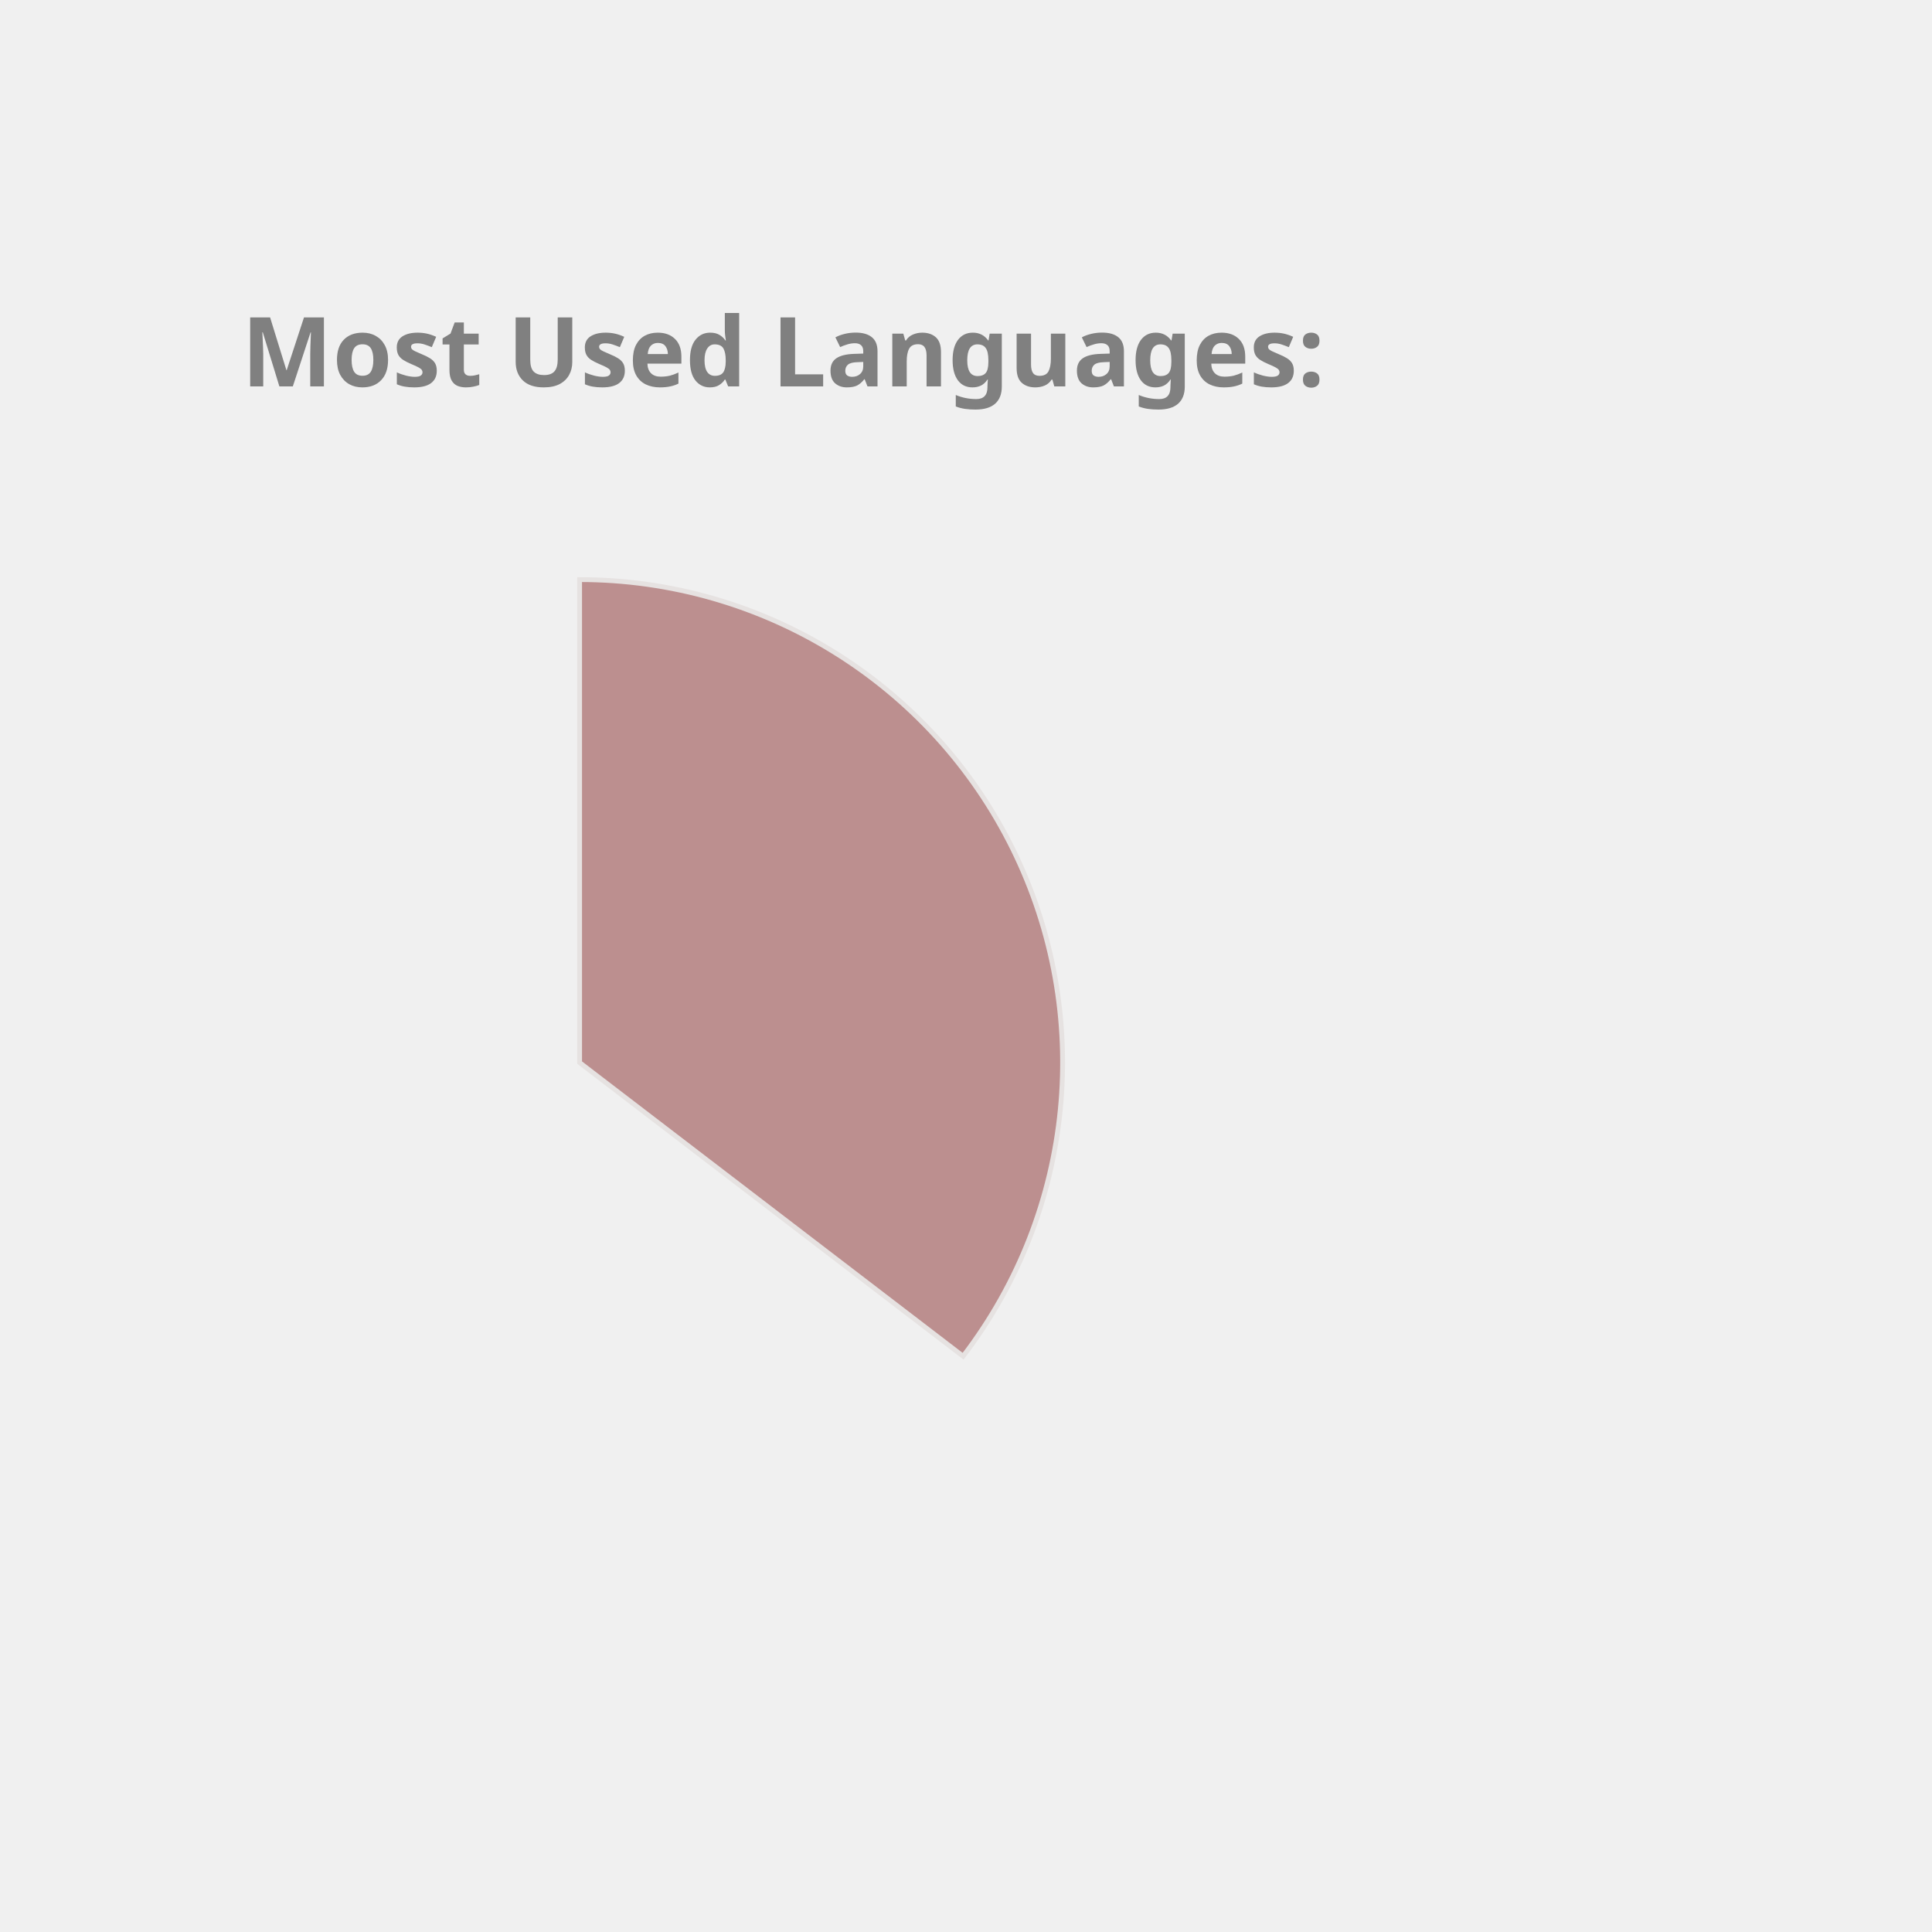
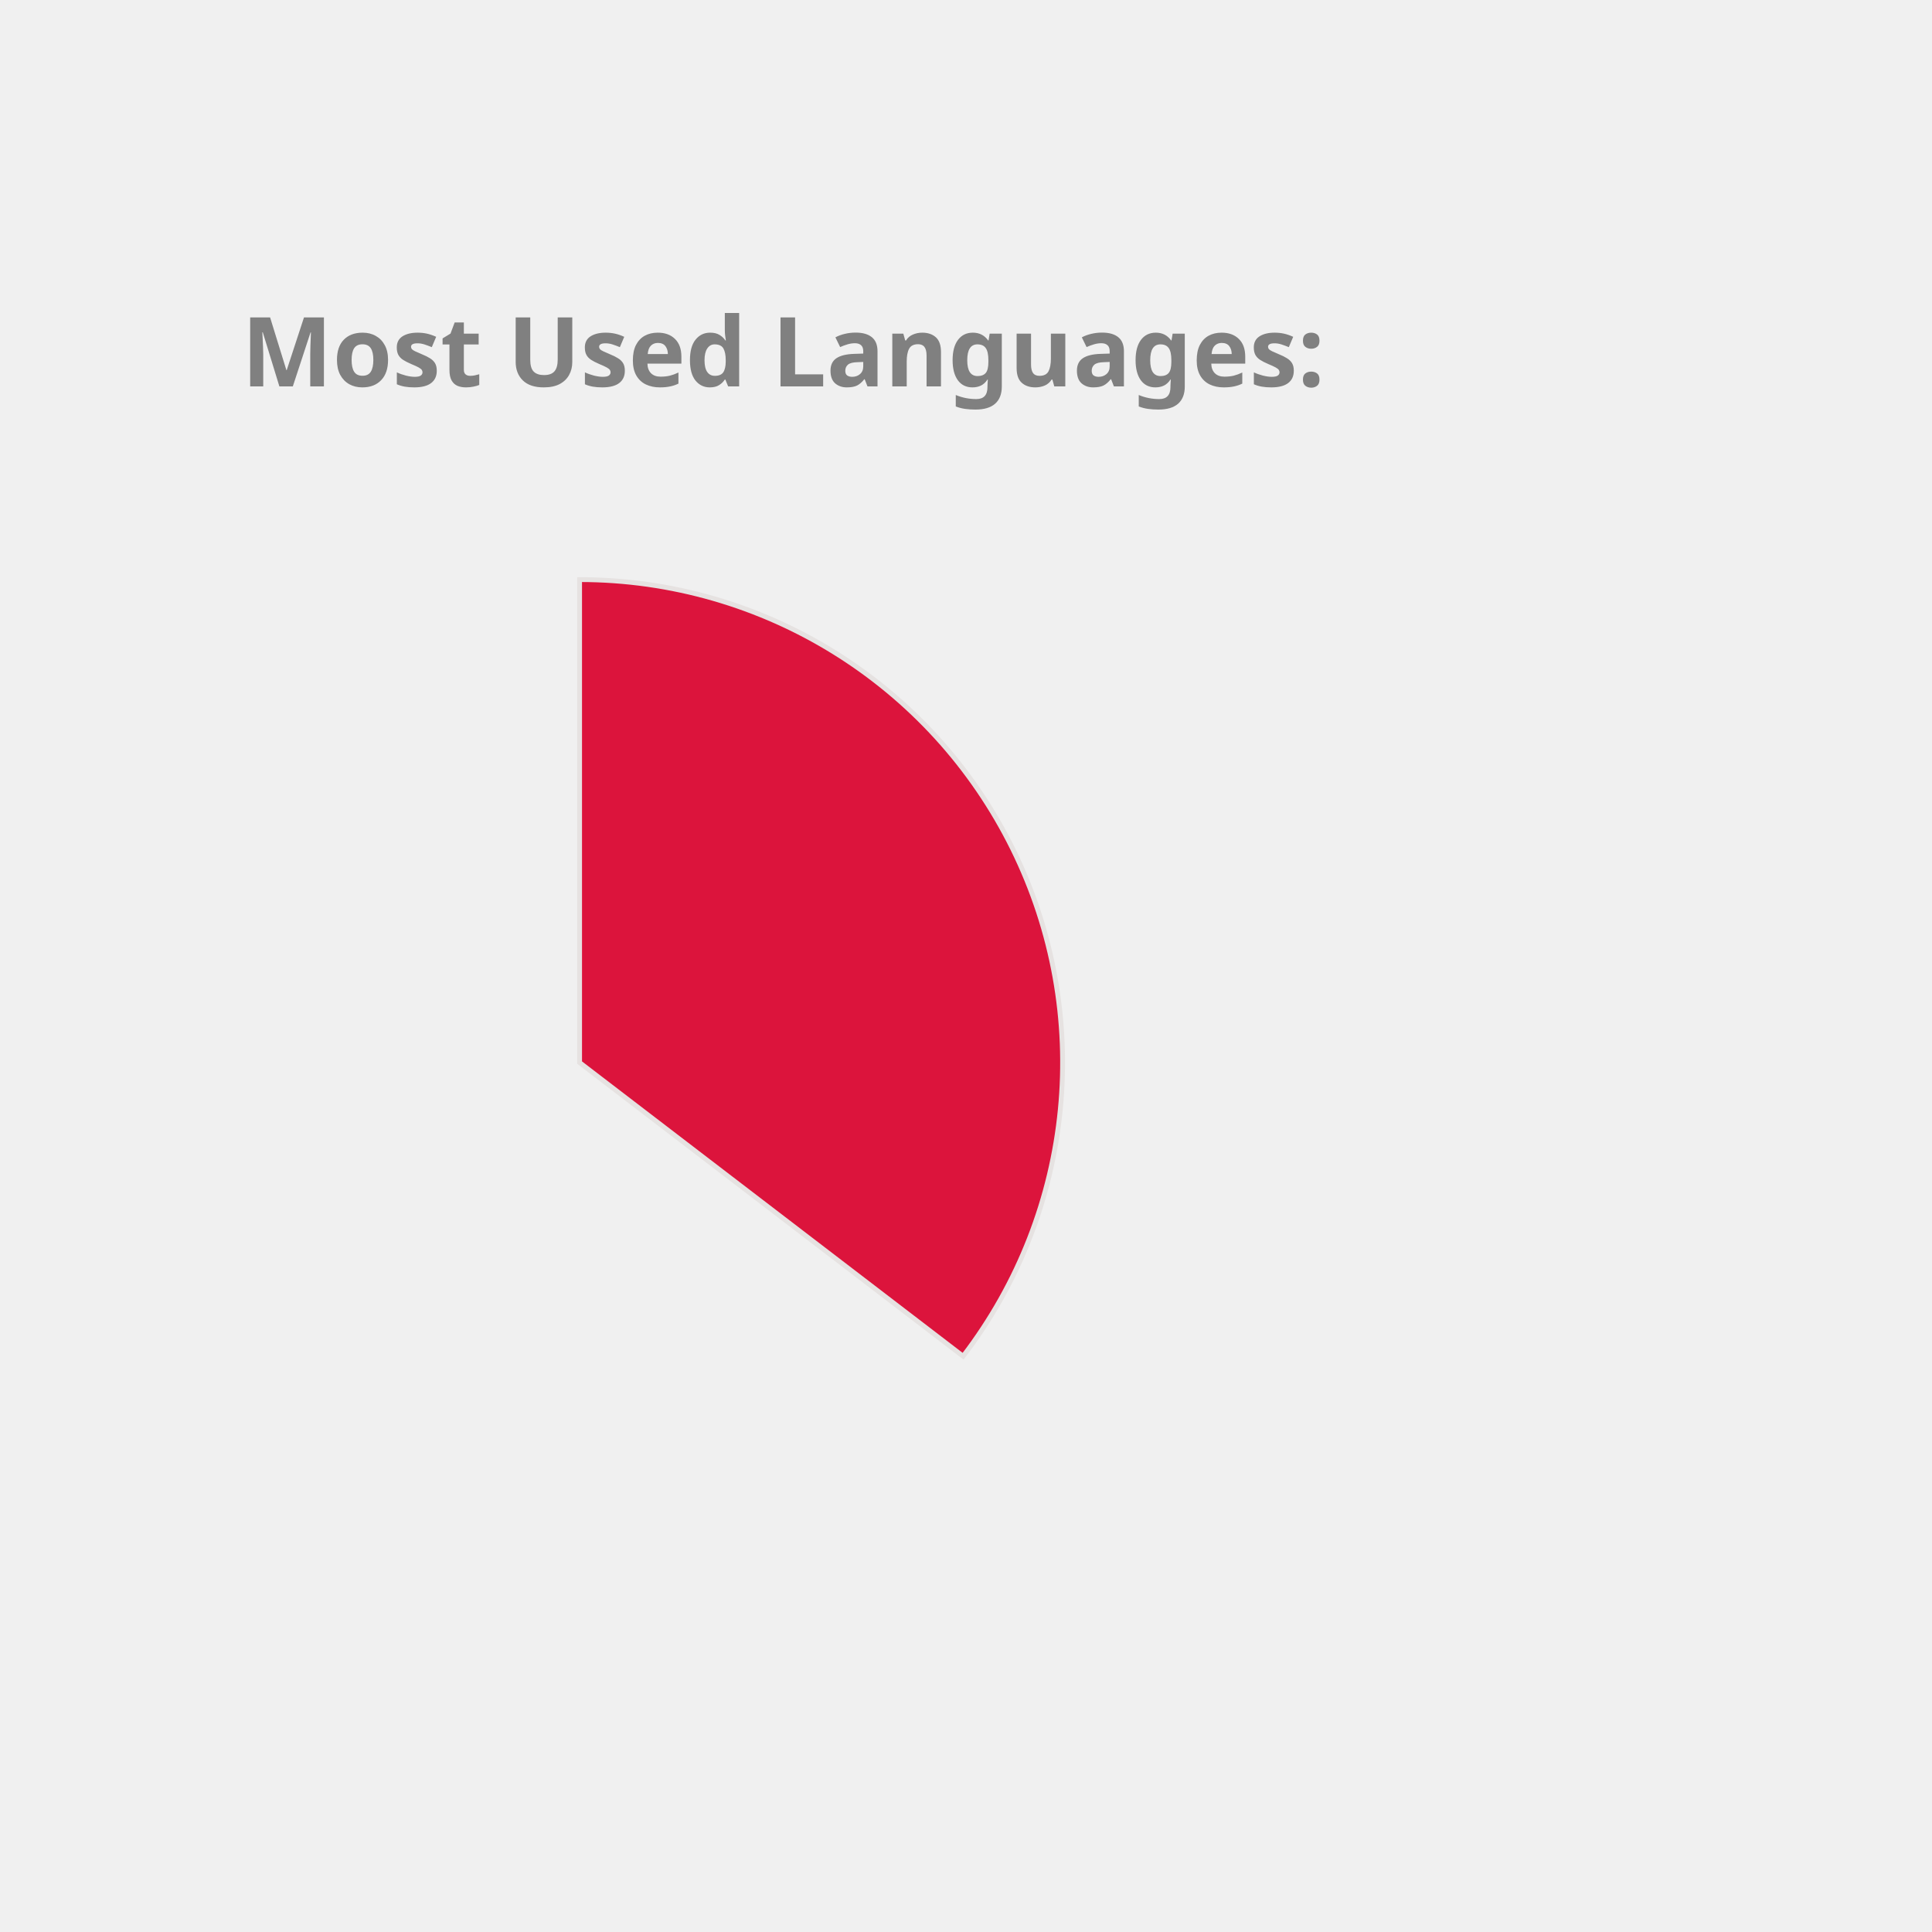
<svg xmlns="http://www.w3.org/2000/svg" height="350px" width="350px" viewBox="0 0 400 400">
  <style> 
        .label {
                font: bold 20px sans-serif;
                color: #404040;
                -webkit-text-stroke: 1px white;
        }

        path {
                stroke: #E6E2E1;
                stroke-width: 1px;
                transform: translate(60px, 100px);
        }

        .path_1 {
                animation: fadeIn 5s linear forwards;
        }

        .path_2 {
                transform: scale(0);
                animation: fadeIn 5s linear forwards 5s;
        }


        
        .path_3 {
                transform: scale(0);
                animation: fadeIn 5s linear forwards 10s;
        }


        .path_4 {
                transform: scale(0);
                animation: fadeIn 5s linear forwards 15s;
        }

        .path_5 {
                transform: scale(0);
                animation: fadeIn 5s linear forwards 20s;
        }

        .path_6 {
                transform: scale(0);
                animation: fadeIn 5s linear forwards 25s;
        }

        .path_7 {
                transform: scale(0);
                animation: fadeIn 5s linear forwards 30s;
        }

        .path_8 {
                transform: scale(0);
                animation: fadeIn 5s linear forwards 35s;
        }

        .path_9 {
                transform: scale(0);
                animation: fadeIn 5s linear forwards 40s;
        }

        .path_10 {
                transform: scale(0);
                animation: fadeIn 5s linear forwards 45s;
        }

        @keyframes fadeIn {
                0% {                        
                        transform: translate(250px, 300px) rotate(0deg) scale(0);
                        
                }
                50% {
                        transform: translate(150px, 220px) rotate(180deg) scale(0.5);
                        
                }
                
                100% {
                        transform: translate(60px, 120px) rotate(360deg) scale(1);
                        
                }
        }
        .txt_1 {
                opacity: 0;
                animation: txtShow 5s linear forwards 0s;
        }

        .txt_2 {
                opacity: 0;
                animation: txtShow 5s linear forwards 5s;
        }

        .txt_3 {
                opacity: 0;
                animation: txtShow 5s linear forwards 10s;
        }

        .txt_4 {
                opacity: 0;
                animation: txtShow 5s linear forwards 15s;
        }

        .txt_5 {
                opacity: 0;
                animation: txtShow 5s linear forwards 20s;
        }

        .txt_6 {
                opacity: 0;
                animation: txtShow 5s linear forwards 25s;
        }

        .txt_7 {
                opacity: 0;
                animation: txtShow 5s linear forwards 30s;
        }

        .txt_8 {
                opacity: 0;
                animation: txtShow 5s linear forwards 35s;
        }

        .txt_9 {
                opacity: 0;
                animation: txtShow 5s linear forwards 40s;
        }

        .txt_10 {
                opacity: 0;
                animation: txtShow 5s linear forwards 45s;
        }

        @keyframes txtShow {
                0% {                        
                        opacity: 0;
                        transform: translate(0px, 0px) scale(0);
                }
                100% {
                        opacity: 1;
                        transform: translate(0px, 0px) scale(1);
                        
                }
        }
</style>
-   <path class="path_1" d="M 60,120 L 60,20 A 100,100 0 0 1 139.399,180.793 Z" fill="RosyBrown" stroke="#fff" stroke-width="2" />
-   <text class="txt_1" x="260" y="150" fill="RosyBrown" stroke="RosyBrown" stroke-width="1">Java</text>
-   <path class="path_2" d="M 60,120 L 139.399,180.793 A 100,100 0 0 1 -26.707,169.819 Z" fill="Orchid" stroke="#fff" stroke-width="2" />
-   <text class="txt_2" x="260" y="170" fill="Orchid" stroke="Orchid" stroke-width="1">TypeScript</text>
-   <path class="path_3" d="M 60,120 L -26.707,169.819 A 100,100 0 0 1 -29.664,75.724 Z" fill="MediumTurquoise" stroke="#fff" stroke-width="2" />
-   <text class="txt_3" x="260" y="190" fill="MediumTurquoise" stroke="MediumTurquoise" stroke-width="1">JavaScript</text>
-   <path class="path_4" d="M 60,120 L -29.664,75.724 A 100,100 0 0 1 -11.594,50.183 Z" fill="Gold" stroke="#fff" stroke-width="2" />
-   <text class="txt_4" x="260" y="210" fill="Gold" stroke="Gold" stroke-width="1">HTML</text>
-   <path class="path_5" d="M 60,120 L -11.594,50.183 A 100,100 0 0 1 9.096,33.926 Z" fill="Tomato" stroke="#fff" stroke-width="2" />
-   <text class="txt_5" x="260" y="230" fill="Tomato" stroke="Tomato" stroke-width="1">CSS</text>
-   <path class="path_6" d="M 60,120 L 9.096,33.926 A 100,100 0 0 1 32.101,23.971 Z" fill="RoyalBlue" stroke="#fff" stroke-width="2" />
-   <text class="txt_6" x="260" y="250" fill="RoyalBlue" stroke="RoyalBlue" stroke-width="1">Sass</text>
-   <path class="path_7" d="M 60,120 L 32.101,23.971 A 100,100 0 0 1 41.262,21.771 Z" fill="DarkKhaki" stroke="#fff" stroke-width="2" />
-   <text class="txt_7" x="260" y="270" fill="DarkKhaki" stroke="DarkKhaki" stroke-width="1">Python</text>
-   <path class="path_8" d="M 60,120 L 41.262,21.771 A 100,100 0 0 1 49.964,20.505 Z" fill="MediumSlateBlue" stroke="#fff" stroke-width="2" />
-   <text class="txt_8" x="260" y="290" fill="MediumSlateBlue" stroke="MediumSlateBlue" stroke-width="1">Batchfile</text>
-   <path class="path_9" d="M 60,120 L 49.964,20.505 A 100,100 0 0 1 54.348,20.16 Z" fill="IndianRed" stroke="#fff" stroke-width="2" />
-   <text class="txt_9" x="260" y="310" fill="IndianRed" stroke="IndianRed" stroke-width="1">Mustache</text>
-   <path class="path_10" d="M 60,120 L 54.348,20.16 A 100,100 0 0 1 58.115,20.018 Z" fill="Tan" stroke="#fff" stroke-width="2" />
-   <text class="txt_10" x="260" y="330" fill="Tan" stroke="Tan" stroke-width="1">SCSS</text>
+   <path class="path_1" d="M 60,120 L 60,20 A 100,100 0 0 1 139.399,180.793 Z" fill="Crimson" stroke="#fff" stroke-width="2" />
+   <text class="txt_1" x="260" y="150" fill="Crimson" stroke="Crimson" stroke-width="1">Java</text>
+   <path class="path_2" d="M 60,120 L 139.399,180.793 A 100,100 0 0 1 -26.707,169.819 Z" fill="MediumAquaMarine" stroke="#fff" stroke-width="2" />
+   <text class="txt_2" x="260" y="170" fill="MediumAquaMarine" stroke="MediumAquaMarine" stroke-width="1">TypeScript</text>
+   <path class="path_3" d="M 60,120 L -26.707,169.819 A 100,100 0 0 1 -29.664,75.724 Z" fill="LightSeaGreen" stroke="#fff" stroke-width="2" />
+   <text class="txt_3" x="260" y="190" fill="LightSeaGreen" stroke="LightSeaGreen" stroke-width="1">JavaScript</text>
+   <path class="path_4" d="M 60,120 L -29.664,75.724 A 100,100 0 0 1 -11.594,50.183 Z" fill="Tan" stroke="#fff" stroke-width="2" />
+   <text class="txt_4" x="260" y="210" fill="Tan" stroke="Tan" stroke-width="1">HTML</text>
+   <path class="path_5" d="M 60,120 L -11.594,50.183 A 100,100 0 0 1 9.096,33.926 Z" fill="SteelBlue" stroke="#fff" stroke-width="2" />
+   <text class="txt_5" x="260" y="230" fill="SteelBlue" stroke="SteelBlue" stroke-width="1">CSS</text>
+   <path class="path_6" d="M 60,120 L 9.096,33.926 A 100,100 0 0 1 32.101,23.971 Z" fill="DarkKhaki" stroke="#fff" stroke-width="2" />
+   <text class="txt_6" x="260" y="250" fill="DarkKhaki" stroke="DarkKhaki" stroke-width="1">Sass</text>
+   <path class="path_7" d="M 60,120 L 32.101,23.971 A 100,100 0 0 1 41.262,21.771 Z" fill="Chocolate" stroke="#fff" stroke-width="2" />
+   <text class="txt_7" x="260" y="270" fill="Chocolate" stroke="Chocolate" stroke-width="1">Python</text>
+   <path class="path_8" d="M 60,120 L 41.262,21.771 A 100,100 0 0 1 49.964,20.505 Z" fill="Orange" stroke="#fff" stroke-width="2" />
+   <text class="txt_8" x="260" y="290" fill="Orange" stroke="Orange" stroke-width="1">Batchfile</text>
+   <path class="path_9" d="M 60,120 L 49.964,20.505 A 100,100 0 0 1 54.348,20.16 Z" fill="RosyBrown" stroke="#fff" stroke-width="2" />
+   <text class="txt_9" x="260" y="310" fill="RosyBrown" stroke="RosyBrown" stroke-width="1">Mustache</text>
+   <path class="path_10" d="M 60,120 L 54.348,20.16 A 100,100 0 0 1 58.115,20.018 Z" fill="RoyalBlue" stroke="#fff" stroke-width="2" />
+   <text class="txt_10" x="260" y="330" fill="RoyalBlue" stroke="RoyalBlue" stroke-width="1">SCSS</text>
  <g class="label">
    <text x="50" y="80" fill="grey">Most Used Languages:</text>
  </g>
</svg>
